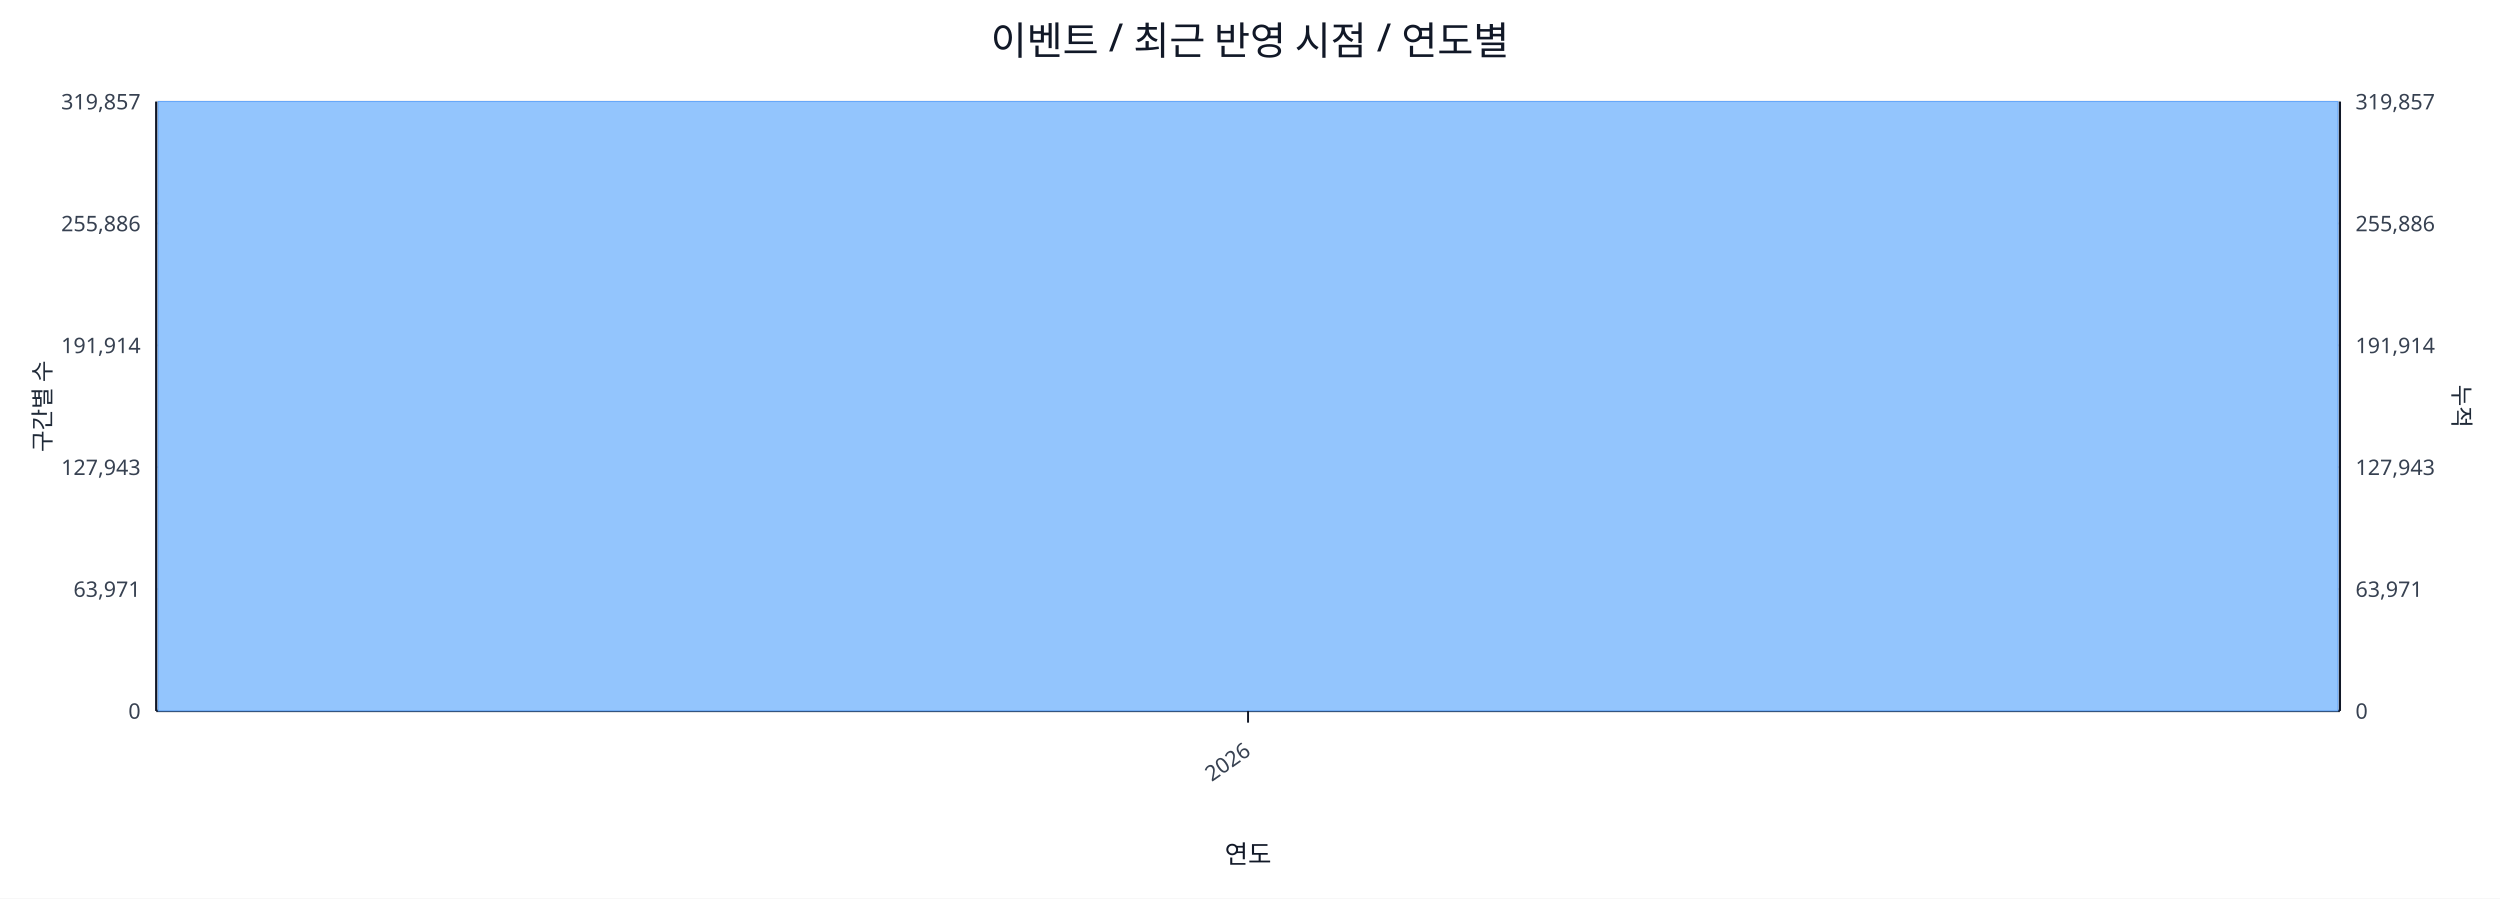
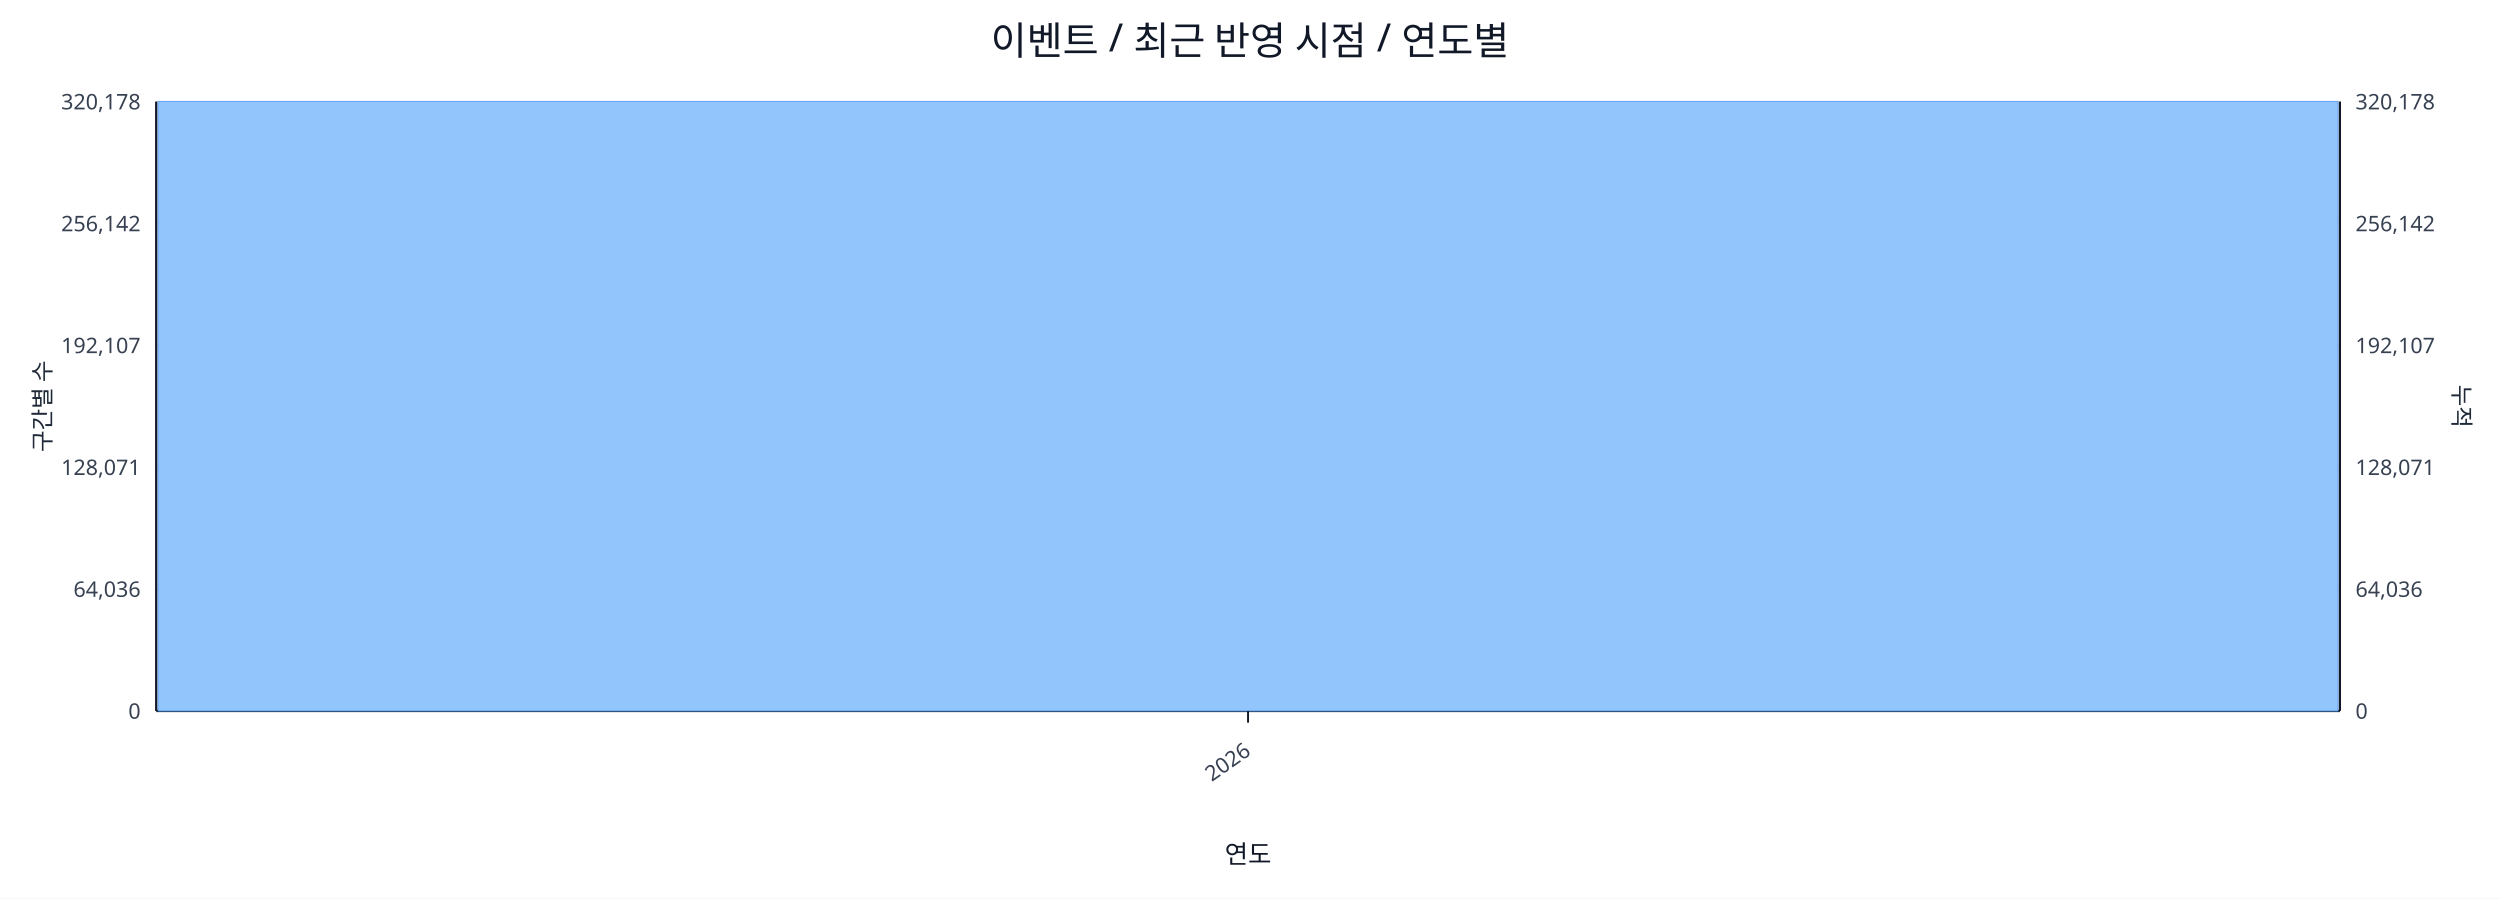
<svg xmlns="http://www.w3.org/2000/svg" width="1280" height="460" viewBox="0 0 1280 460">
  <rect x="0" y="0" width="100%" height="100%" fill="#ffffff" />
  <text x="640.0" y="28" font-size="20" text-anchor="middle" font-family="sans-serif" fill="#111827">이벤트 / 최근 반영 시점 / 연도별</text>
  <line x1="80.0" y1="52.0" x2="1198.0" y2="52.0" stroke="#e5e7eb" stroke-width="1" />
-   <text x="72.0" y="56.0" font-size="11" text-anchor="end" font-family="sans-serif" fill="#374151">319,857</text>
-   <text x="1206.0" y="56.0" font-size="11" text-anchor="start" font-family="sans-serif" fill="#374151">319,857</text>
+   <text x="72.0" y="56.0" font-size="11" text-anchor="end" font-family="sans-serif" fill="#374151">320,178</text>
+   <text x="1206.0" y="56.0" font-size="11" text-anchor="start" font-family="sans-serif" fill="#374151">320,178</text>
  <line x1="80.0" y1="114.4" x2="1198.0" y2="114.4" stroke="#e5e7eb" stroke-width="1" />
-   <text x="72.0" y="118.4" font-size="11" text-anchor="end" font-family="sans-serif" fill="#374151">255,886</text>
-   <text x="1206.0" y="118.4" font-size="11" text-anchor="start" font-family="sans-serif" fill="#374151">255,886</text>
+   <text x="72.0" y="118.4" font-size="11" text-anchor="end" font-family="sans-serif" fill="#374151">256,142</text>
+   <text x="1206.0" y="118.4" font-size="11" text-anchor="start" font-family="sans-serif" fill="#374151">256,142</text>
  <line x1="80.0" y1="176.8" x2="1198.0" y2="176.8" stroke="#e5e7eb" stroke-width="1" />
-   <text x="72.0" y="180.8" font-size="11" text-anchor="end" font-family="sans-serif" fill="#374151">191,914</text>
-   <text x="1206.0" y="180.8" font-size="11" text-anchor="start" font-family="sans-serif" fill="#374151">191,914</text>
+   <text x="72.0" y="180.8" font-size="11" text-anchor="end" font-family="sans-serif" fill="#374151">192,107</text>
+   <text x="1206.0" y="180.8" font-size="11" text-anchor="start" font-family="sans-serif" fill="#374151">192,107</text>
  <line x1="80.0" y1="239.2" x2="1198.0" y2="239.2" stroke="#e5e7eb" stroke-width="1" />
-   <text x="72.0" y="243.2" font-size="11" text-anchor="end" font-family="sans-serif" fill="#374151">127,943</text>
-   <text x="1206.0" y="243.2" font-size="11" text-anchor="start" font-family="sans-serif" fill="#374151">127,943</text>
+   <text x="72.0" y="243.2" font-size="11" text-anchor="end" font-family="sans-serif" fill="#374151">128,071</text>
+   <text x="1206.0" y="243.2" font-size="11" text-anchor="start" font-family="sans-serif" fill="#374151">128,071</text>
  <line x1="80.0" y1="301.6" x2="1198.0" y2="301.6" stroke="#e5e7eb" stroke-width="1" />
-   <text x="72.0" y="305.6" font-size="11" text-anchor="end" font-family="sans-serif" fill="#374151">63,971</text>
-   <text x="1206.0" y="305.6" font-size="11" text-anchor="start" font-family="sans-serif" fill="#374151">63,971</text>
+   <text x="72.0" y="305.6" font-size="11" text-anchor="end" font-family="sans-serif" fill="#374151">64,036</text>
+   <text x="1206.0" y="305.6" font-size="11" text-anchor="start" font-family="sans-serif" fill="#374151">64,036</text>
  <line x1="80.0" y1="364.0" x2="1198.0" y2="364.0" stroke="#e5e7eb" stroke-width="1" />
  <text x="72.0" y="368.0" font-size="11" text-anchor="end" font-family="sans-serif" fill="#374151">0</text>
  <text x="1206.0" y="368.0" font-size="11" text-anchor="start" font-family="sans-serif" fill="#374151">0</text>
  <line x1="80.0" y1="364.0" x2="1198.0" y2="364.0" stroke="#111827" stroke-width="1.2" />
  <line x1="80.0" y1="52.0" x2="80.0" y2="364.0" stroke="#111827" stroke-width="1.2" />
  <line x1="1198.0" y1="52.0" x2="1198.0" y2="364.0" stroke="#111827" stroke-width="1.2" />
  <rect x="81.0" y="52.0" width="1116.0" height="312.0" fill="#93c5fd" stroke="#60a5fa" stroke-width="0.5" />
  <polyline fill="none" stroke="#ef4444" stroke-width="2" points="639.0,52.0" />
  <line x1="639.0" y1="364.0" x2="639.0" y2="370.0" stroke="#111827" stroke-width="1" />
  <text x="641.0" y="386.0" font-size="11" text-anchor="end" transform="rotate(-35 641.0 386.0)" font-family="sans-serif" fill="#374151">2026</text>
  <text x="26" y="208.0" font-size="12" transform="rotate(-90 26 208.0)" text-anchor="middle" font-family="sans-serif" fill="#1f2937">구간별 수</text>
  <text x="1256.0" y="208.0" font-size="12" transform="rotate(90 1256.0 208.0)" text-anchor="middle" font-family="sans-serif" fill="#1f2937">누적</text>
  <text x="639.0" y="442.0" font-size="13" text-anchor="middle" font-family="sans-serif" fill="#111827">연도</text>
</svg>
